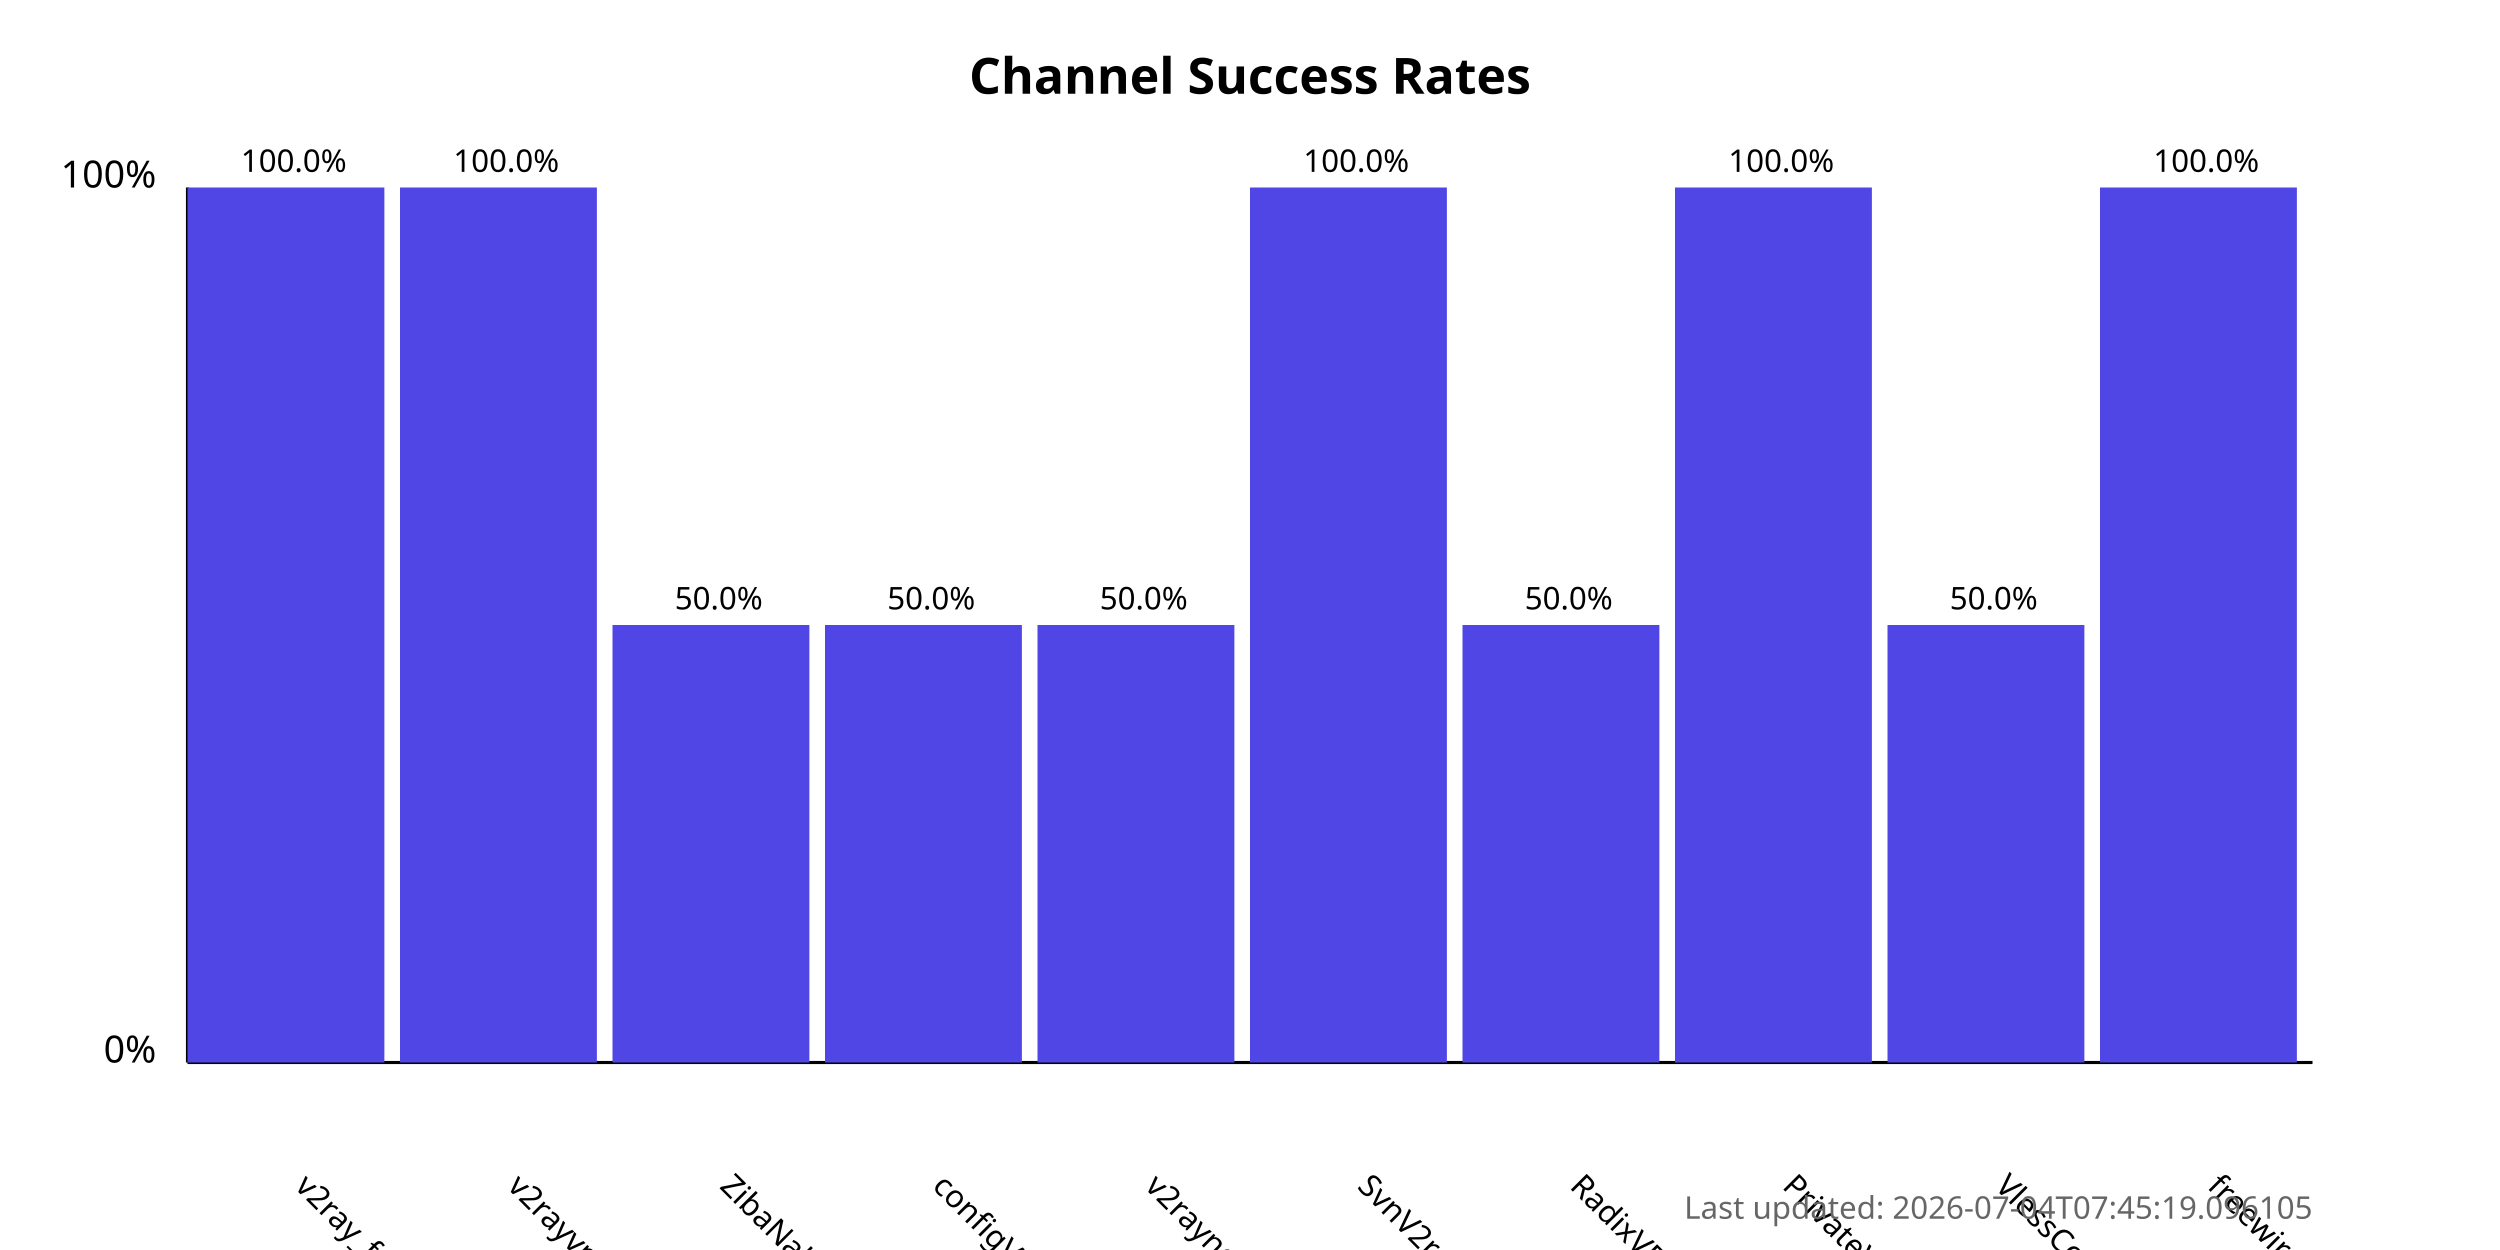
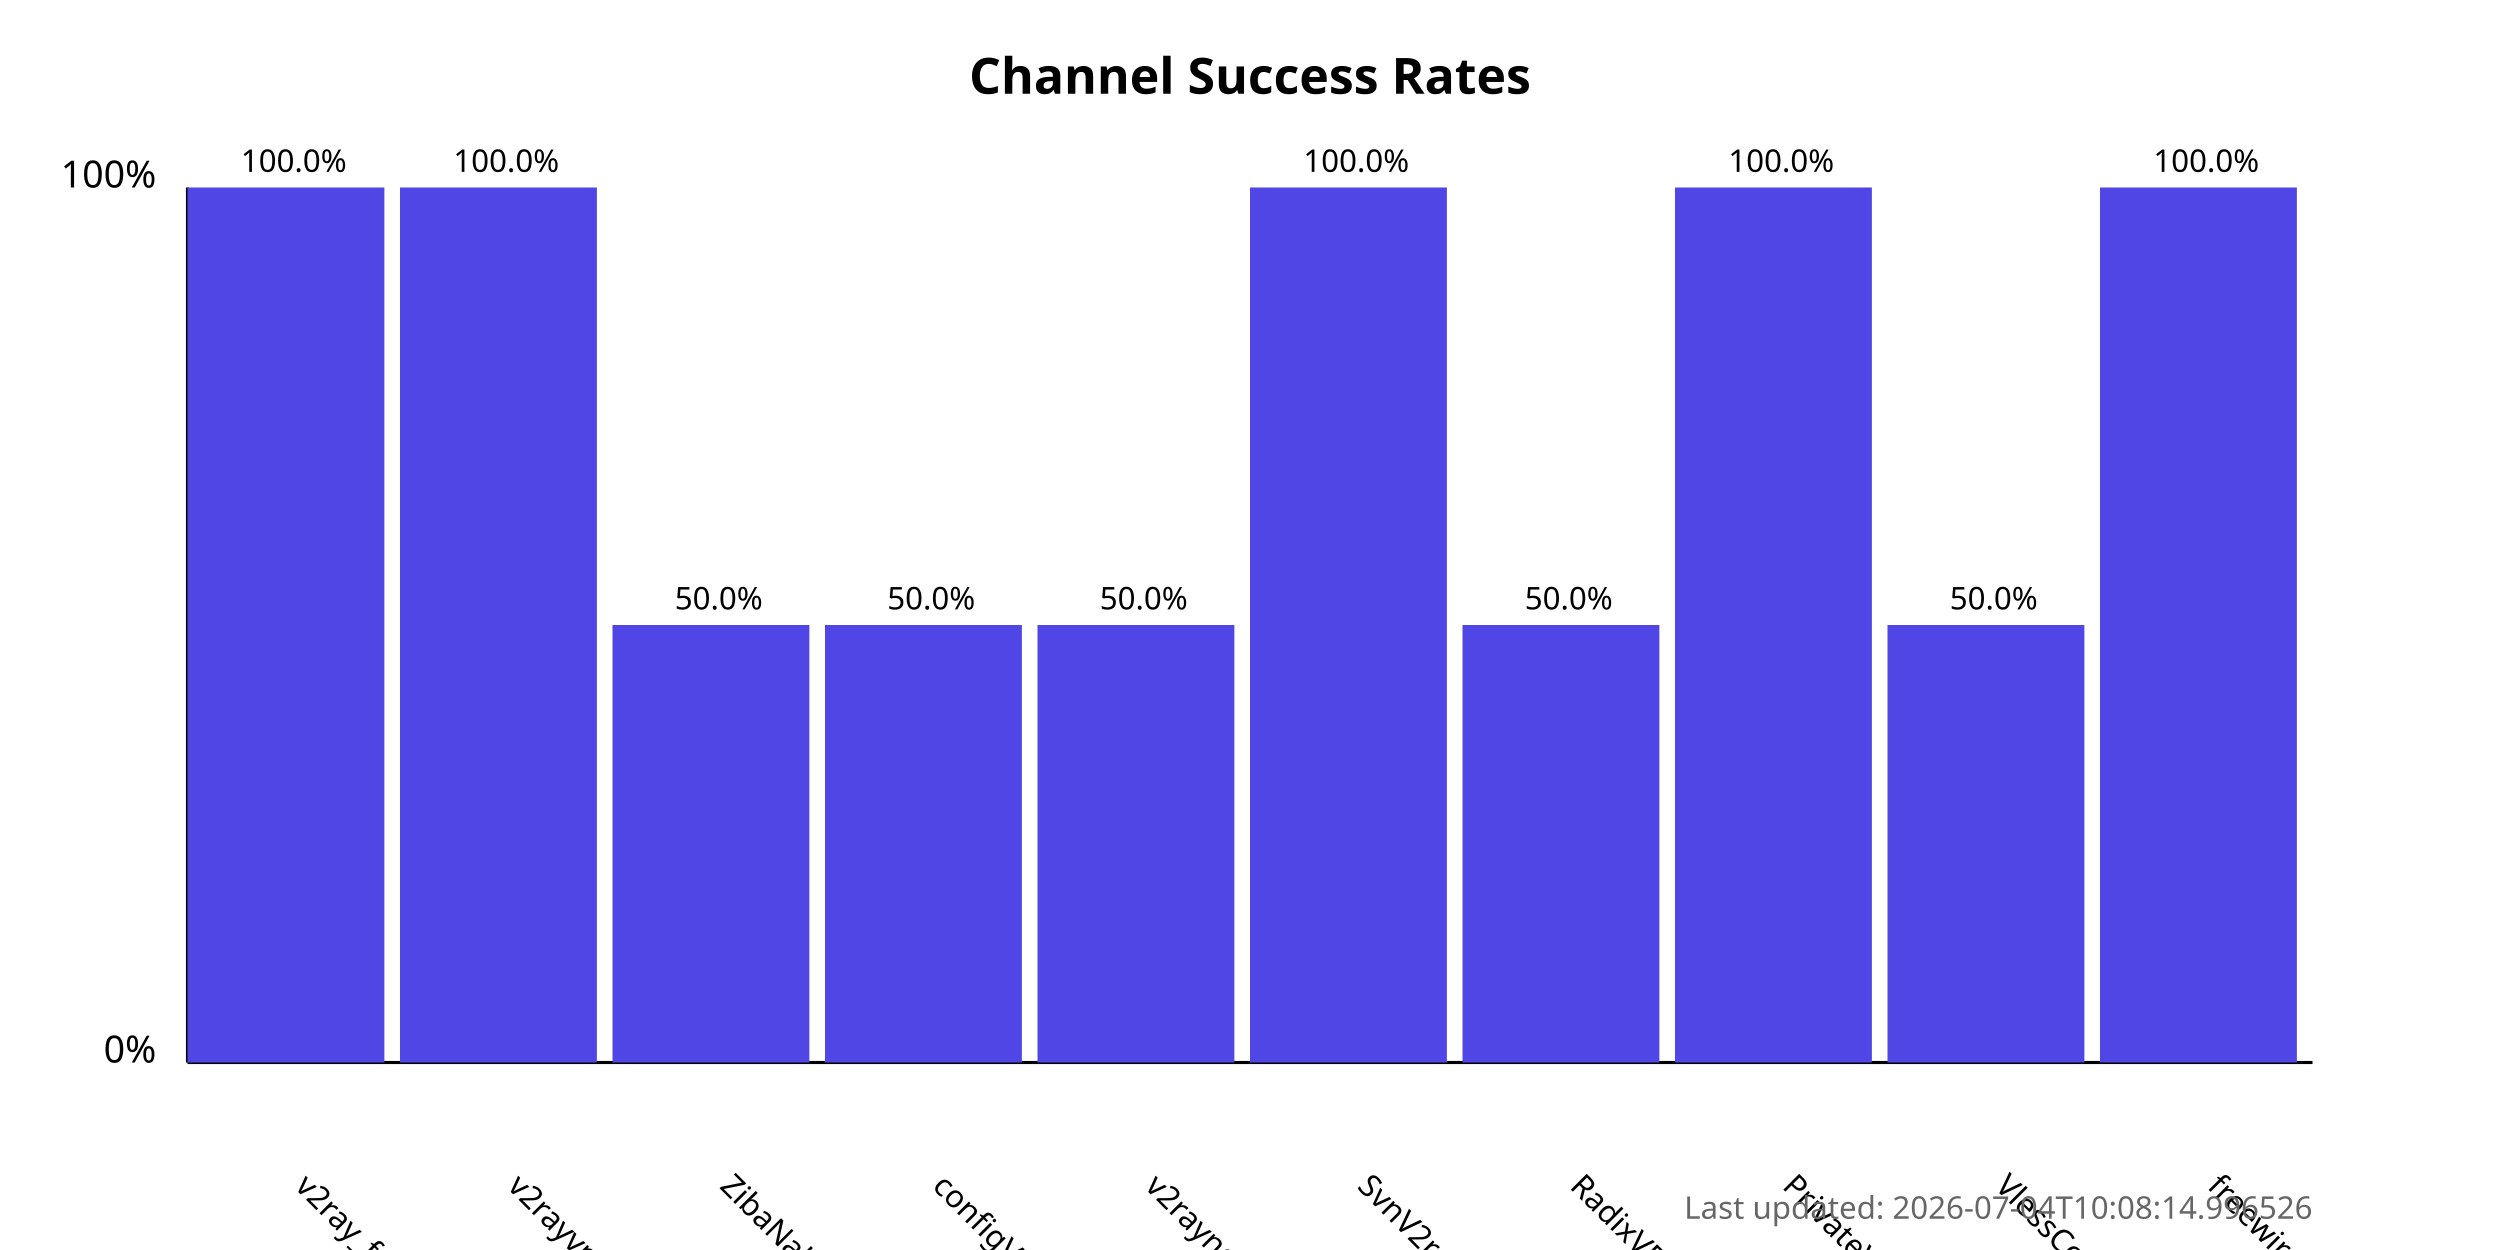
<svg xmlns="http://www.w3.org/2000/svg" width="800" height="400">
  <style>
            .chart-title { font: bold 16px sans-serif; }
            .axis-label { font: 12px sans-serif; }
            .tick-label { font: 10px sans-serif; }
            .bar { fill: #4f46e5; }
            .bar:hover { fill: #6366f1; }
            .timestamp { font: 10px sans-serif; fill: #666; }
        </style>
  <text x="400.0" y="30" text-anchor="middle" class="chart-title">
            Channel Success Rates
        </text>
  <line x1="60" y1="340" x2="60" y2="60" stroke="black" stroke-width="1" />
  <line x1="60" y1="340" x2="740" y2="340" stroke="black" stroke-width="1" />
  <text x="50" y="340" text-anchor="end" class="axis-label">0%</text>
  <text x="50" y="60" text-anchor="end" class="axis-label">100%</text>
  <g>
    <rect x="60" y="60.0" width="63.0" height="280.0" class="bar" />
    <text x="94.0" y="380" transform="rotate(45, 94.0, 380)" text-anchor="start" class="tick-label">
                v2ray_free_conf
            </text>
    <text x="94.0" y="55.0" text-anchor="middle" class="tick-label">
                100.0%
            </text>
  </g>
  <g>
    <rect x="128.0" y="60.0" width="63.0" height="280.0" class="bar" />
    <text x="162.0" y="380" transform="rotate(45, 162.0, 380)" text-anchor="start" class="tick-label">
                v2rayvpno
            </text>
    <text x="162.0" y="55.0" text-anchor="middle" class="tick-label">
                100.0%
            </text>
  </g>
  <g>
    <rect x="196.0" y="200.0" width="63.0" height="140.0" class="bar" />
    <text x="230.0" y="380" transform="rotate(45, 230.0, 380)" text-anchor="start" class="tick-label">
                ZibaNabz
            </text>
    <text x="230.0" y="195.0" text-anchor="middle" class="tick-label">
                50.0%
            </text>
  </g>
  <g>
    <rect x="264.0" y="200.0" width="63.0" height="140.0" class="bar" />
    <text x="298.0" y="380" transform="rotate(45, 298.0, 380)" text-anchor="start" class="tick-label">
                configV2rayForFree
            </text>
    <text x="298.0" y="195.0" text-anchor="middle" class="tick-label">
                50.0%
            </text>
  </g>
  <g>
    <rect x="332.0" y="200.0" width="63.0" height="140.0" class="bar" />
    <text x="366.0" y="380" transform="rotate(45, 366.0, 380)" text-anchor="start" class="tick-label">
                v2rayngvpn
            </text>
    <text x="366.0" y="195.0" text-anchor="middle" class="tick-label">
                50.0%
            </text>
  </g>
  <g>
    <rect x="400.0" y="60.0" width="63.0" height="280.0" class="bar" />
    <text x="434.0" y="380" transform="rotate(45, 434.0, 380)" text-anchor="start" class="tick-label">
                SvnV2ray
            </text>
    <text x="434.0" y="55.0" text-anchor="middle" class="tick-label">
                100.0%
            </text>
  </g>
  <g>
    <rect x="468.0" y="200.0" width="63.0" height="140.0" class="bar" />
    <text x="502.0" y="380" transform="rotate(45, 502.0, 380)" text-anchor="start" class="tick-label">
                RadixVPN
            </text>
    <text x="502.0" y="195.0" text-anchor="middle" class="tick-label">
                50.0%
            </text>
  </g>
  <g>
    <rect x="536.0" y="60.0" width="63.0" height="280.0" class="bar" />
    <text x="570.0" y="380" transform="rotate(45, 570.0, 380)" text-anchor="start" class="tick-label">
                PrivateVPNs
            </text>
    <text x="570.0" y="55.0" text-anchor="middle" class="tick-label">
                100.0%
            </text>
  </g>
  <g>
    <rect x="604.0" y="200.0" width="63.0" height="140.0" class="bar" />
    <text x="638.0" y="380" transform="rotate(45, 638.0, 380)" text-anchor="start" class="tick-label">
                VlessConfig
            </text>
    <text x="638.0" y="195.0" text-anchor="middle" class="tick-label">
                50.0%
            </text>
  </g>
  <g>
    <rect x="672.0" y="60.0" width="63.0" height="280.0" class="bar" />
    <text x="706.0" y="380" transform="rotate(45, 706.0, 380)" text-anchor="start" class="tick-label">
                freewireguard
            </text>
    <text x="706.0" y="55.0" text-anchor="middle" class="tick-label">
                100.0%
            </text>
  </g>
  <text x="740" y="390" text-anchor="end" class="timestamp">
-             Last updated: 2026-07-04T07:45:19.096105
+             Last updated: 2026-07-04T10:08:14.996526
        </text>
</svg>
